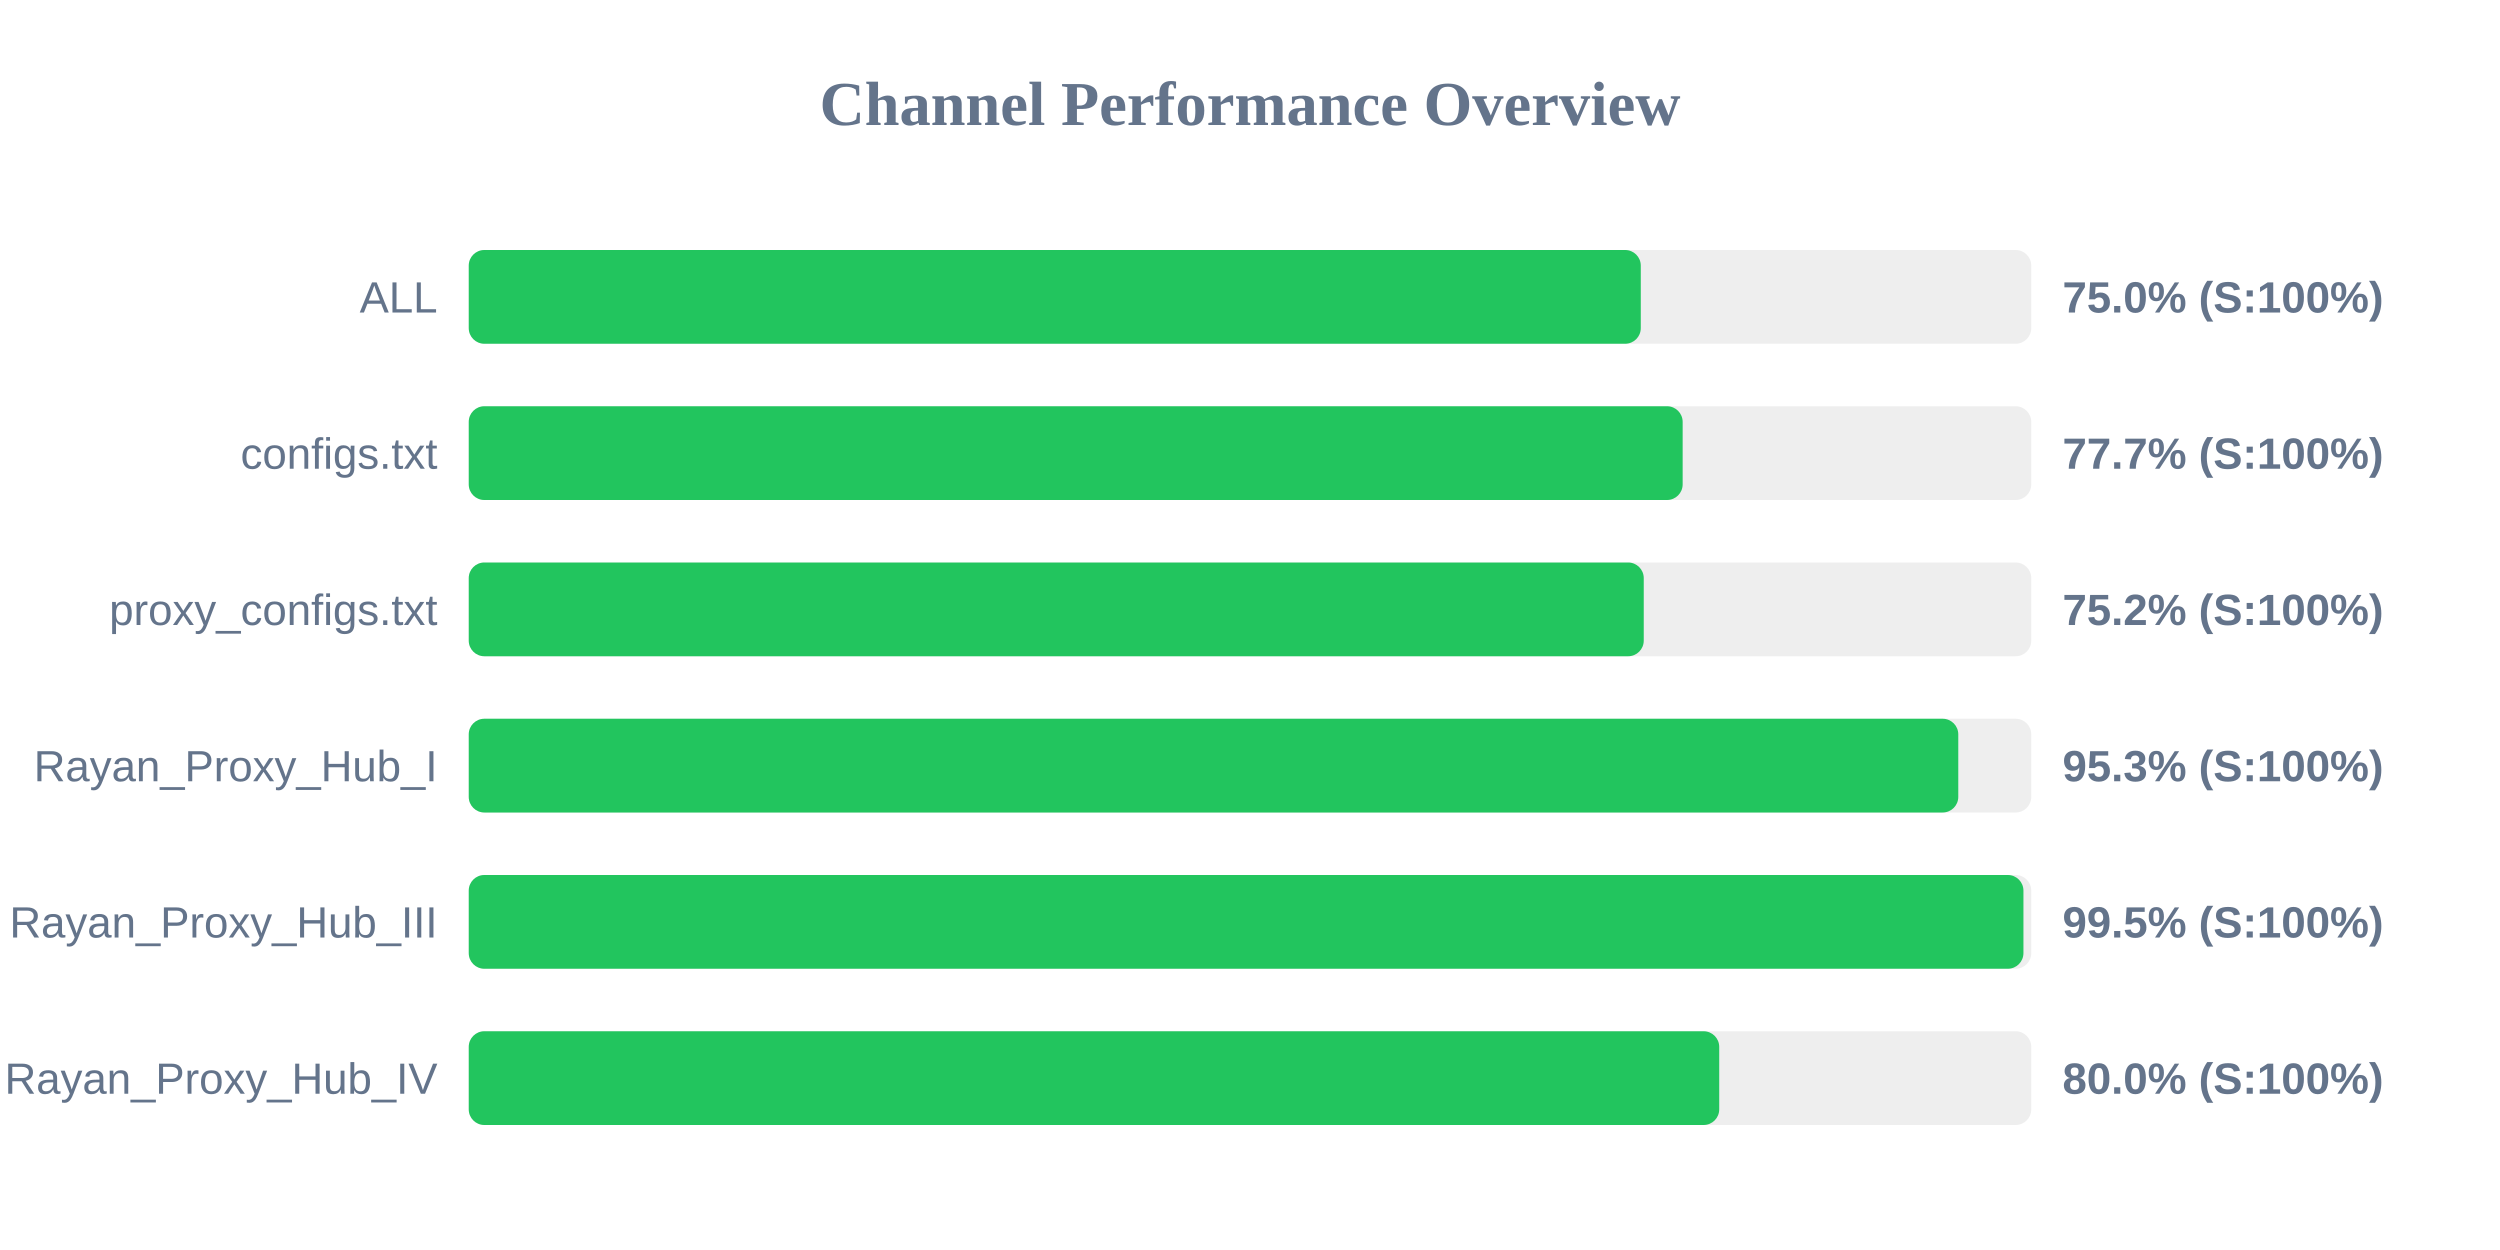
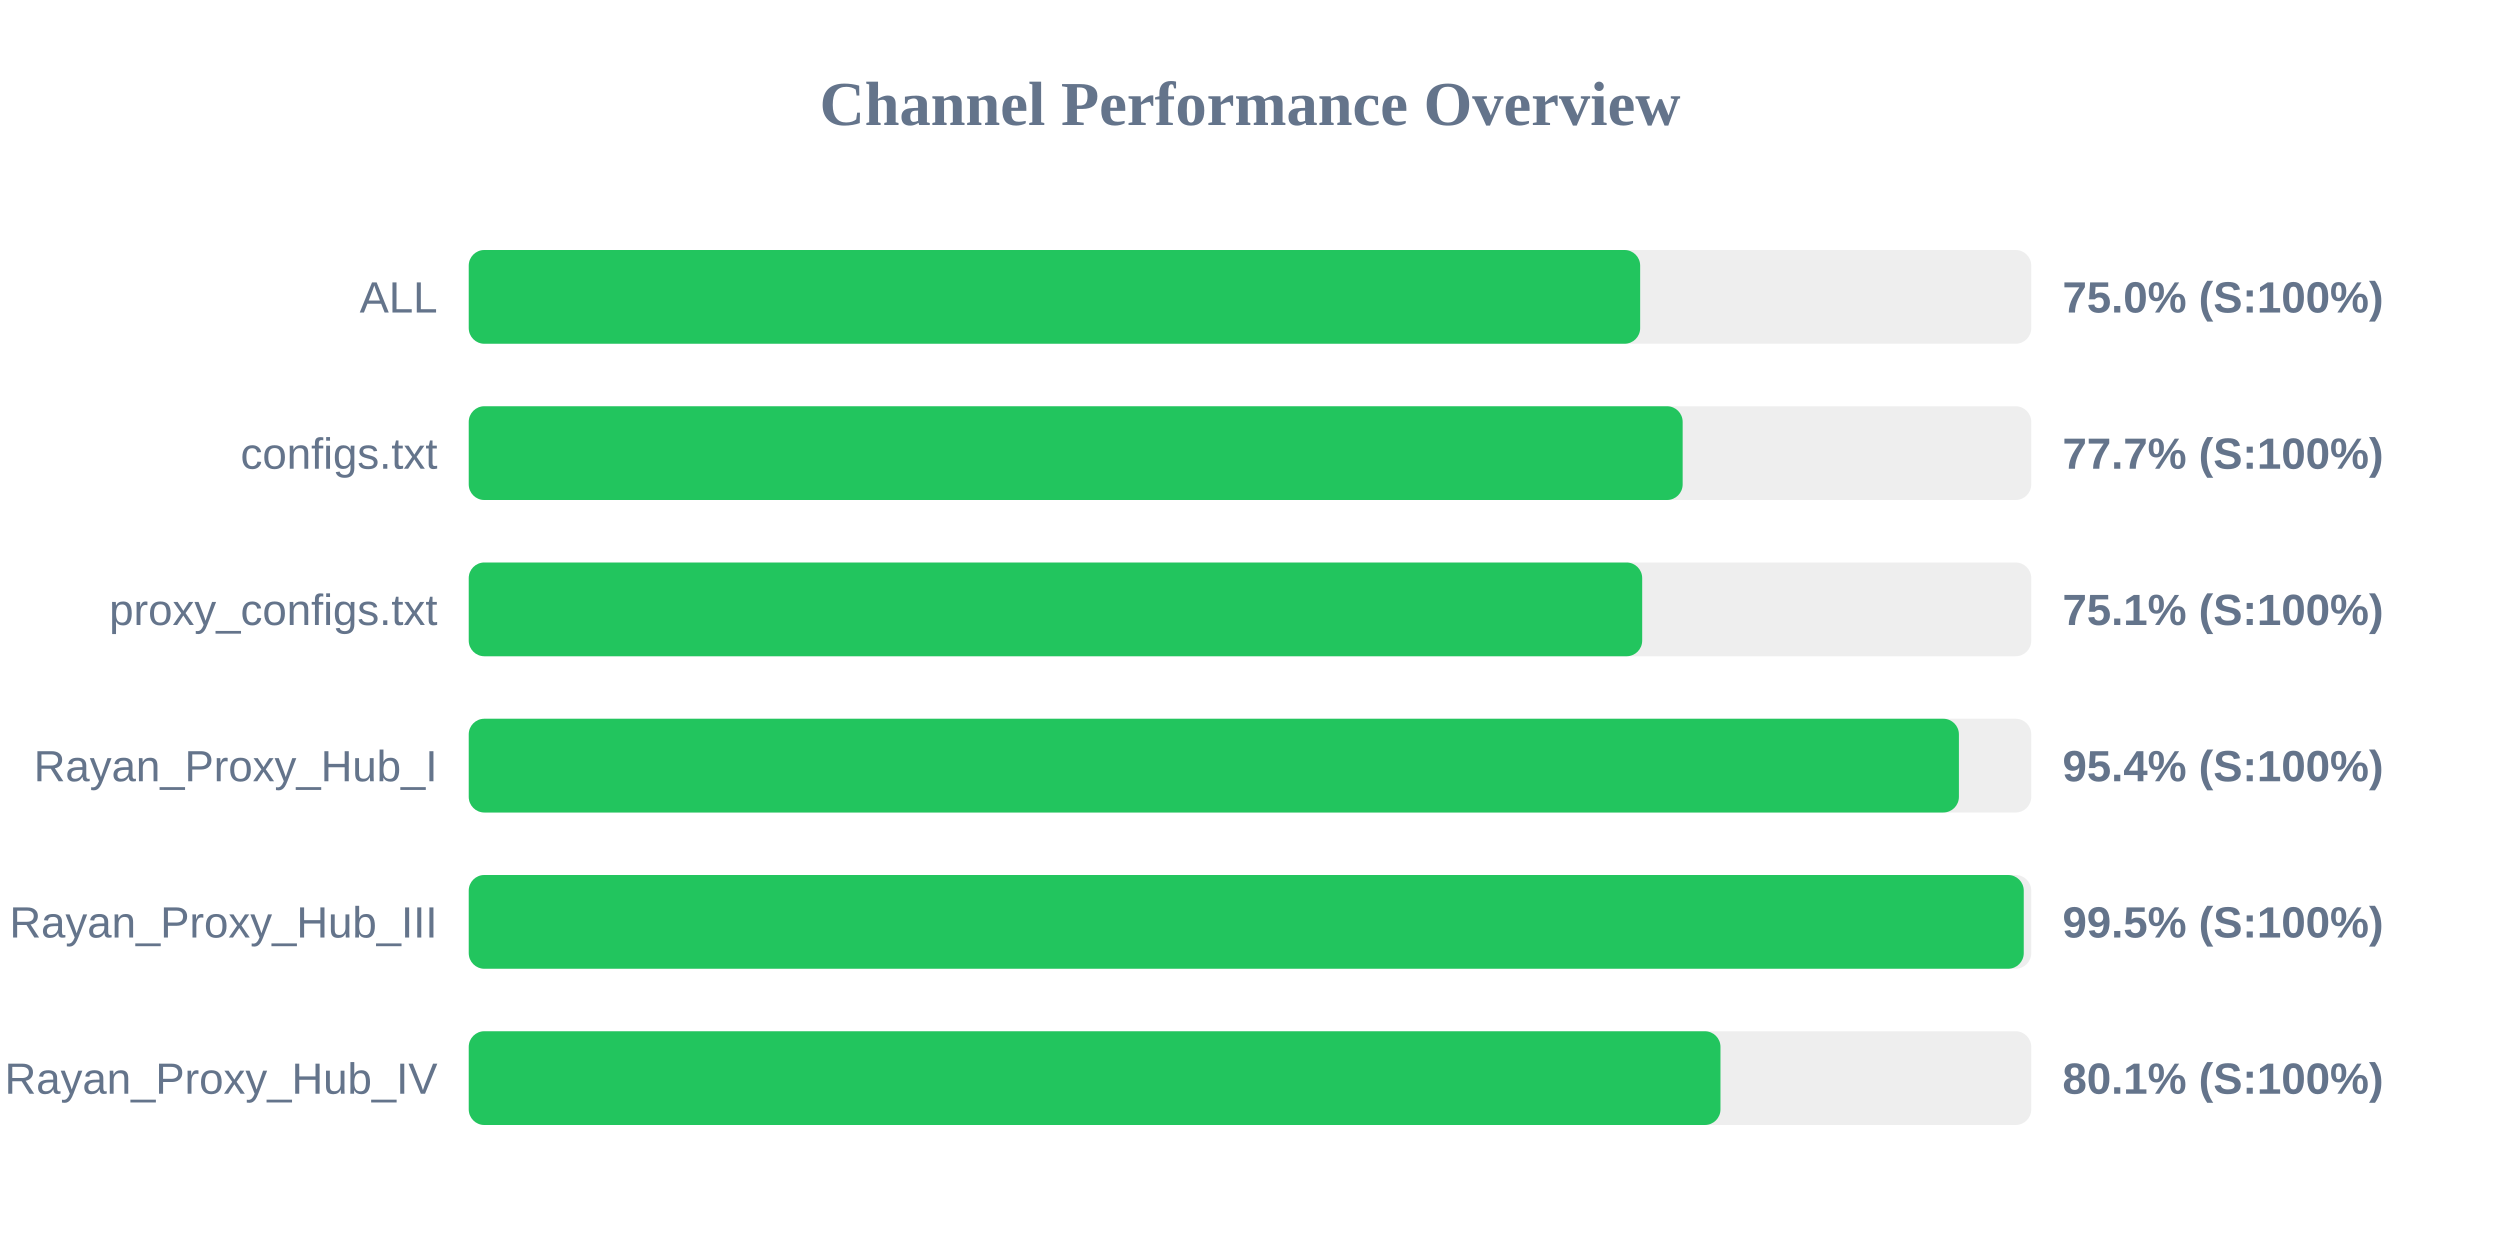
<svg xmlns="http://www.w3.org/2000/svg" width="800" height="400" version="1.1">
  <style>
        .row { font: 14px Arial; fill: #64748b; }
        .score { font: bold 14px Arial; fill: #64748b; }
    </style>
  <text x="400" y="40" text-anchor="middle" font-size="20px" font-weight="bold" fill="#64748b">Channel Performance Overview</text>
  <rect x="150" y="80" width="500" height="30" fill="#eee" rx="5" />
-   <rect x="150" y="80" width="375.05" height="30" fill="#22c55e" rx="5" />
+   <rect x="150" y="80" width="374.85" height="30" fill="#22c55e" rx="5" />
  <text x="140" y="100" text-anchor="end" class="row">ALL</text>
  <text x="660" y="100" text-anchor="start" class="score">75.0% (S:100%)</text>
  <rect x="150" y="130" width="500" height="30" fill="#eee" rx="5" />
  <rect x="150" y="130" width="388.45" height="30" fill="#22c55e" rx="5" />
  <text x="140" y="150" text-anchor="end" class="row">configs.txt</text>
  <text x="660" y="150" text-anchor="start" class="score">77.7% (S:100%)</text>
  <rect x="150" y="180" width="500" height="30" fill="#eee" rx="5" />
-   <rect x="150" y="180" width="376.0" height="30" fill="#22c55e" rx="5" />
+   <rect x="150" y="180" width="375.5" height="30" fill="#22c55e" rx="5" />
  <text x="140" y="200" text-anchor="end" class="row">proxy_configs.txt</text>
-   <text x="660" y="200" text-anchor="start" class="score">75.2% (S:100%)</text>
+   <text x="660" y="200" text-anchor="start" class="score">75.1% (S:100%)</text>
  <rect x="150" y="230" width="500" height="30" fill="#eee" rx="5" />
-   <rect x="150" y="230" width="476.65" height="30" fill="#22c55e" rx="5" />
+   <rect x="150" y="230" width="476.85" height="30" fill="#22c55e" rx="5" />
  <text x="140" y="250" text-anchor="end" class="row">Rayan_Proxy_Hub_I</text>
-   <text x="660" y="250" text-anchor="start" class="score">95.3% (S:100%)</text>
+   <text x="660" y="250" text-anchor="start" class="score">95.4% (S:100%)</text>
  <rect x="150" y="280" width="500" height="30" fill="#eee" rx="5" />
-   <rect x="150" y="280" width="497.5" height="30" fill="#22c55e" rx="5" />
+   <rect x="150" y="280" width="497.6" height="30" fill="#22c55e" rx="5" />
  <text x="140" y="300" text-anchor="end" class="row">Rayan_Proxy_Hub_III</text>
  <text x="660" y="300" text-anchor="start" class="score">99.5% (S:100%)</text>
  <rect x="150" y="330" width="500" height="30" fill="#eee" rx="5" />
-   <rect x="150" y="330" width="400.15" height="30" fill="#22c55e" rx="5" />
+   <rect x="150" y="330" width="400.55" height="30" fill="#22c55e" rx="5" />
  <text x="140" y="350" text-anchor="end" class="row">Rayan_Proxy_Hub_IV</text>
-   <text x="660" y="350" text-anchor="start" class="score">80.0% (S:100%)</text>
+   <text x="660" y="350" text-anchor="start" class="score">80.1% (S:100%)</text>
</svg>
